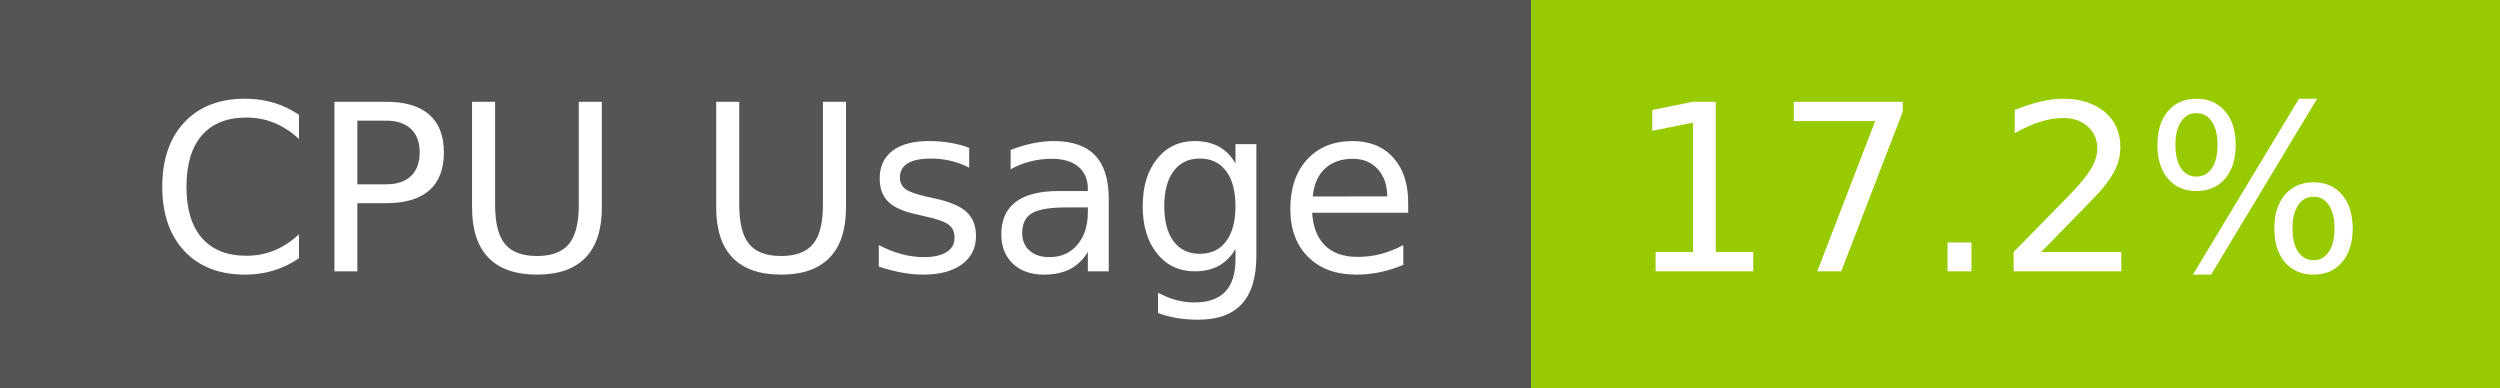
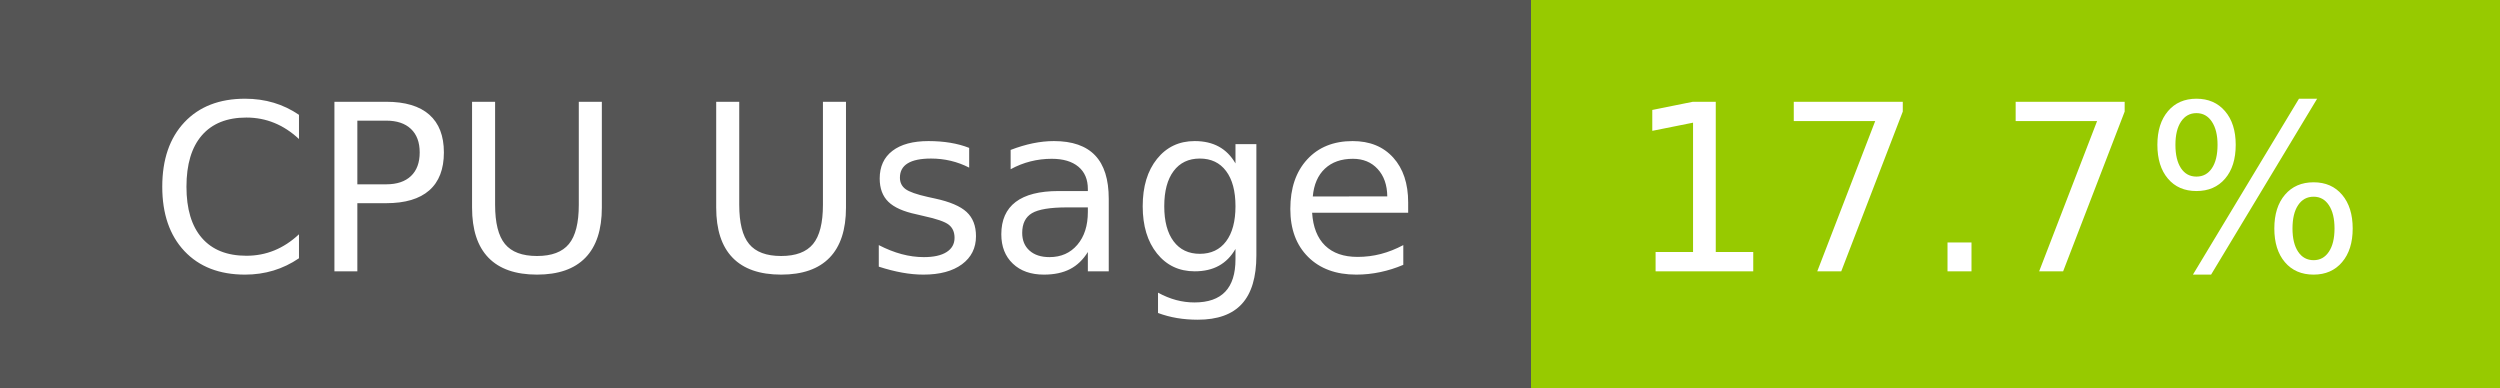
- <svg xmlns="http://www.w3.org/2000/svg" width="129" height="20" role="img" aria-label="CPU Usage: 17.2%">
+ <svg xmlns="http://www.w3.org/2000/svg" width="129" height="20" role="img" aria-label="CPU Usage: 17.7%">
  <g shape-rendering="crispEdges">
    <rect width="79" height="20" fill="#555" />
    <rect x="79" width="50" height="20" fill="#97ca00" />
  </g>
  <g fill="#fff" text-anchor="middle" font-family="Verdana,Geneva,DejaVu Sans,sans-serif" text-rendering="geometricPrecision" font-size="120">
    <text x="405" y="140" transform="scale(.1)" fill="#fff" textLength="665">CPU Usage</text>
-     <text x="1030" y="140" transform="scale(.1)" fill="#fff" textLength="390">17.2%</text>
+     <text x="1030" y="140" transform="scale(.1)" fill="#fff" textLength="390">17.7%</text>
  </g>
</svg>
